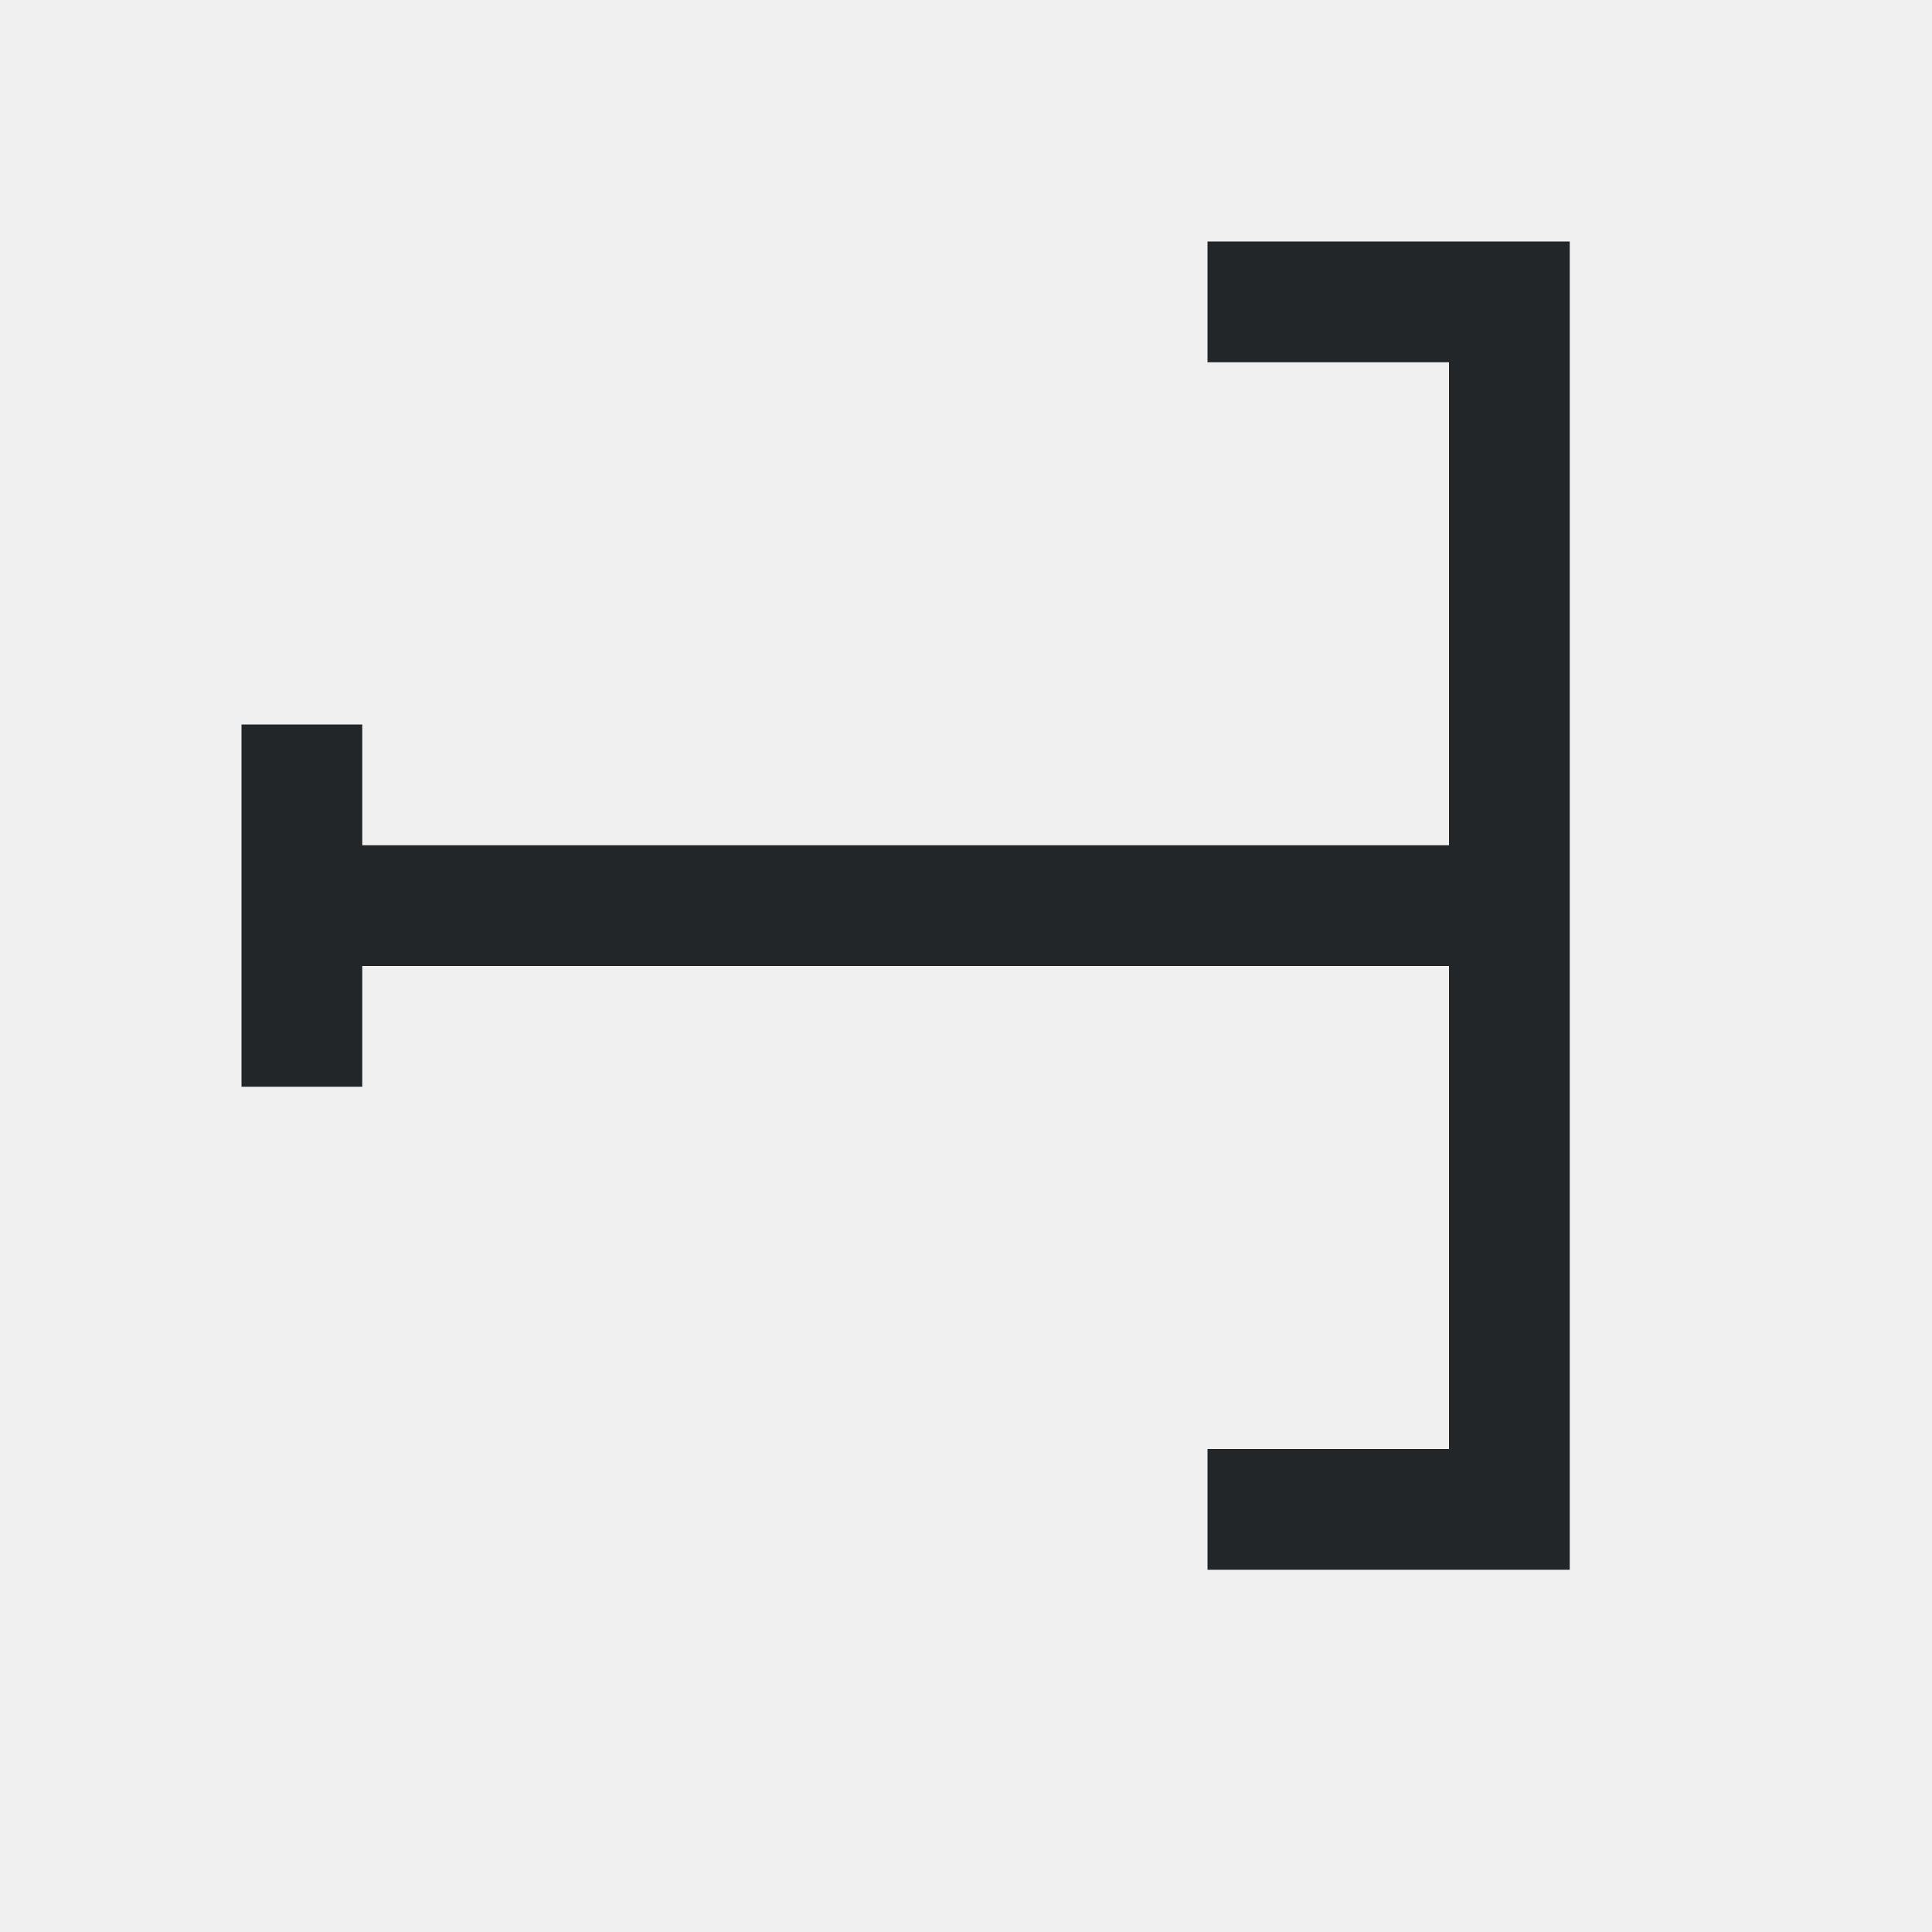
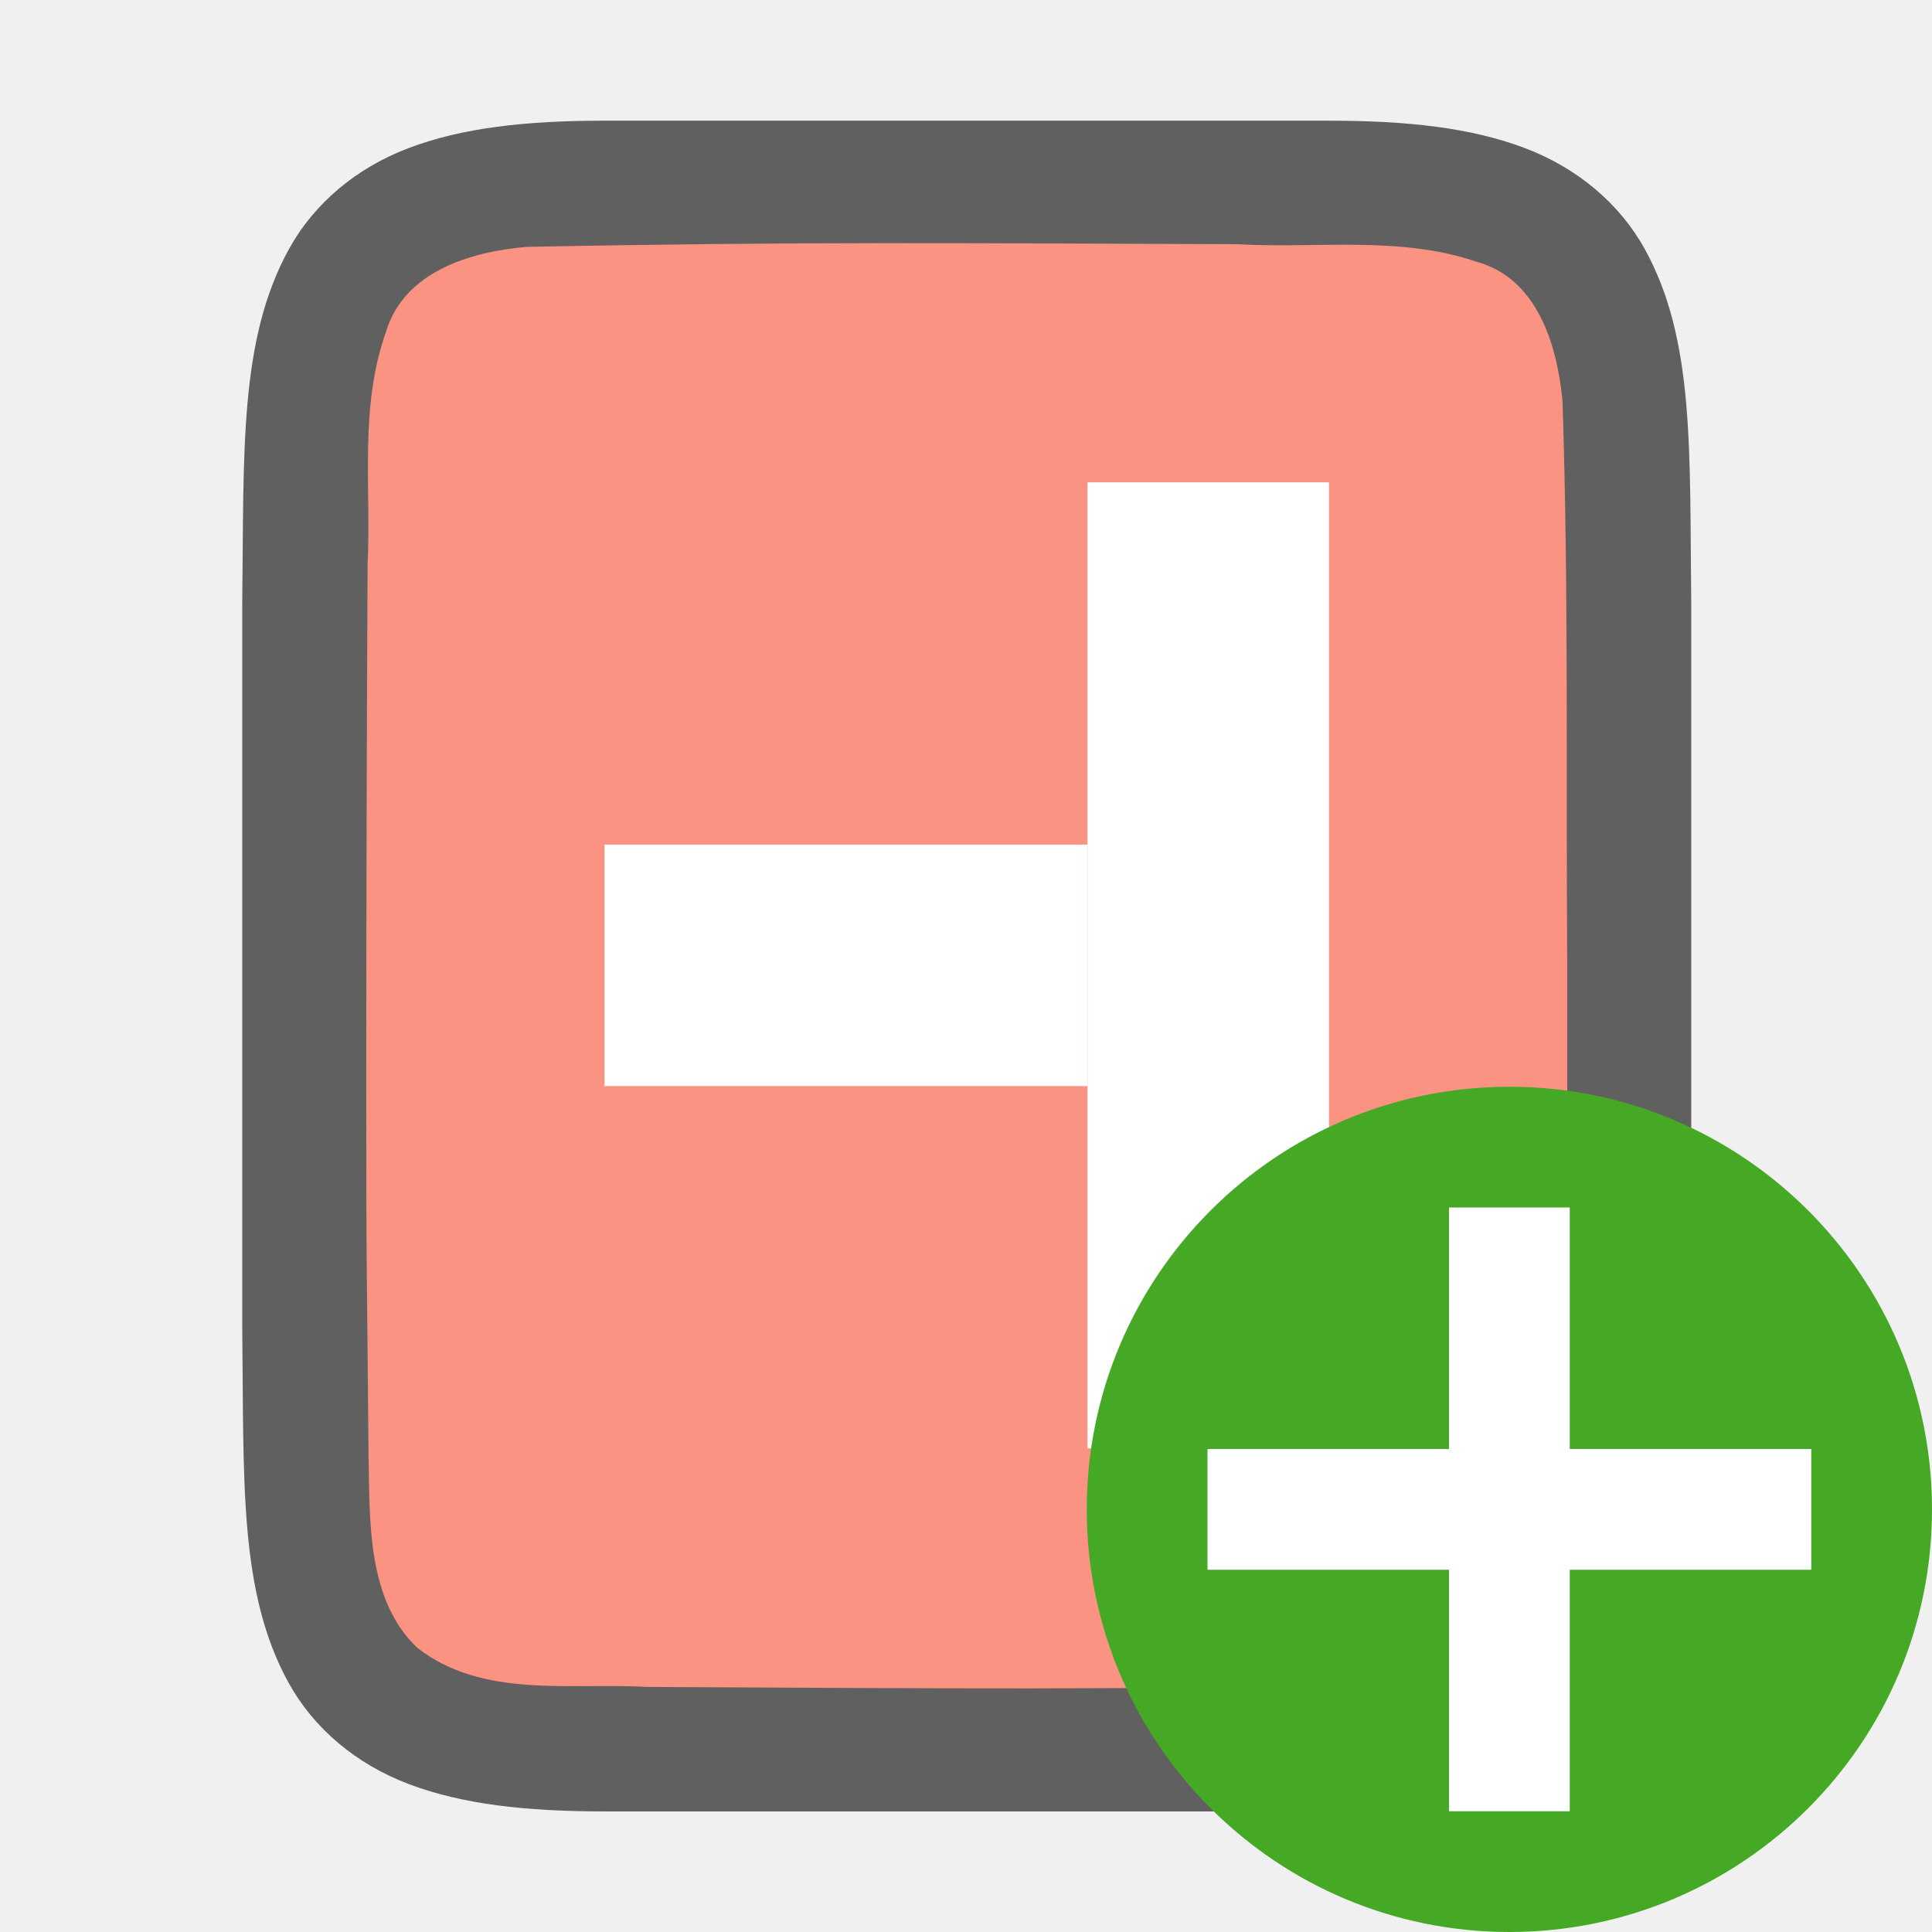
- <svg xmlns="http://www.w3.org/2000/svg" viewBox="0 0 16 16">/&gt;<path d="m10 2v1h2v4h-9v-1h-1v3h1v-1h9v4h-2v1h3v-10-1h-1z" fill="#232629" />
+ <svg xmlns="http://www.w3.org/2000/svg" viewBox="0 0 16 16" version="1.1" id="svg4">
+   <defs id="defs8" />
+   <g id="g837" transform="rotate(90,8.005886,8.000291)">
+     <path style="font-style:normal;font-variant:normal;font-weight:normal;font-stretch:normal;font-size:15px;line-height:125%;font-family:Ubuntu;-inkscape-font-specification:Ubuntu;text-align:center;letter-spacing:0px;word-spacing:0px;writing-mode:lr-tb;text-anchor:middle;display:inline;opacity:0.6;fill:#000000;fill-opacity:1;stroke:none;stroke-width:1" d="m 5,2 c -1.258,0.015 -2.179,-0.031 -2.932,0.385 -0.376,0.208 -0.673,0.559 -0.838,0.998 -0.165,0.439 -0.225,0.96 -0.225,1.617 v 1.488 4.512 c 0,0.658 0.06,1.179 0.225,1.617 0.165,0.439 0.462,0.789 0.838,0.996 0.753,0.415 1.674,0.372 2.932,0.387 h 0.002 6.006 0.004 c 1.258,-0.015 2.179,0.031 2.932,-0.385 0.376,-0.208 0.673,-0.559 0.838,-0.998 0.165,-0.439 0.225,-0.96 0.225,-1.617 V 6.467 5 c 0,-0.658 -0.06,-1.179 -0.225,-1.617 -0.165,-0.439 -0.462,-0.789 -0.838,-0.996 -0.753,-0.415 -1.674,-0.372 -2.932,-0.387 h -0.002 -6.006 z" id="path4237-1" />
+     <path style="opacity:1;vector-effect:none;fill:#fa9381;fill-opacity:1;stroke:none;stroke-width:1;stroke-linecap:round;stroke-linejoin:bevel;stroke-miterlimit:4;stroke-dasharray:none;stroke-dashoffset:0;stroke-opacity:1" d="m 7.989,3.027 c -1.557,0.011 -3.11,-0.012 -4.66,0.039 -0.461,0.043 -1.016,0.206 -1.155,0.71 -0.219,0.635 -0.108,1.334 -0.146,1.982 -0.008,2.297 -0.023,3.596 0.022,5.886 0.039,0.462 0.203,1.013 0.699,1.164 0.632,0.225 1.284,0.123 1.936,0.154 1.424,0.007 2.851,0.011 4.276,0.011 1.705,3.5e-4 1.408,-0.005 3.107,-0.019 0.512,-0.012 1.184,0.02 1.585,-0.405 0.421,-0.54 0.287,-1.268 0.323,-1.904 0.012,-2.444 0.028,-3.911 -0.022,-6.357 C 13.904,3.887 13.784,3.426 13.378,3.244 12.71,2.95 11.952,3.076 11.253,3.039 9.498,3.027 9.744,3.026 7.989,3.027 Z" id="path1993" />
+     <rect y="5" x="4" height="2" width="8" id="rect834" style="opacity:1;fill:#ffffff;fill-opacity:1;stroke:none;stroke-width:2;stroke-linecap:round;stroke-linejoin:round;stroke-miterlimit:4;stroke-dasharray:none;stroke-opacity:1" />
+     <rect y="7" x="7" height="4" width="2" id="rect836" style="opacity:1;fill:#ffffff;fill-opacity:1;stroke:none;stroke-width:2;stroke-linecap:round;stroke-linejoin:round;stroke-miterlimit:4;stroke-dasharray:none;stroke-opacity:1" />
+   </g>
+   <circle style="opacity:1;vector-effect:none;fill:#46a926;fill-opacity:1;stroke:none;stroke-width:3.5;stroke-linecap:butt;stroke-linejoin:round;stroke-miterlimit:4;stroke-dasharray:none;stroke-dashoffset:0;stroke-opacity:1" id="path2644" cy="12.5" cx="12.5" r="3.5" />
+   <path id="path1063" overflow="visible" font-weight="400" style="color:#000000;font-weight:400;line-height:normal;font-family:sans-serif;text-indent:0;text-align:start;text-decoration:none;text-decoration-line:none;text-decoration-style:solid;text-decoration-color:#000000;text-transform:none;white-space:normal;overflow:visible;isolation:auto;mix-blend-mode:normal;fill:#ffffff;fill-opacity:1;marker:none" d="M 12,10 V 12 H 10 v 1 h 2 v 2 h 1 v -2 h 2 v -1 h -2 V 10 Z" />
</svg>
